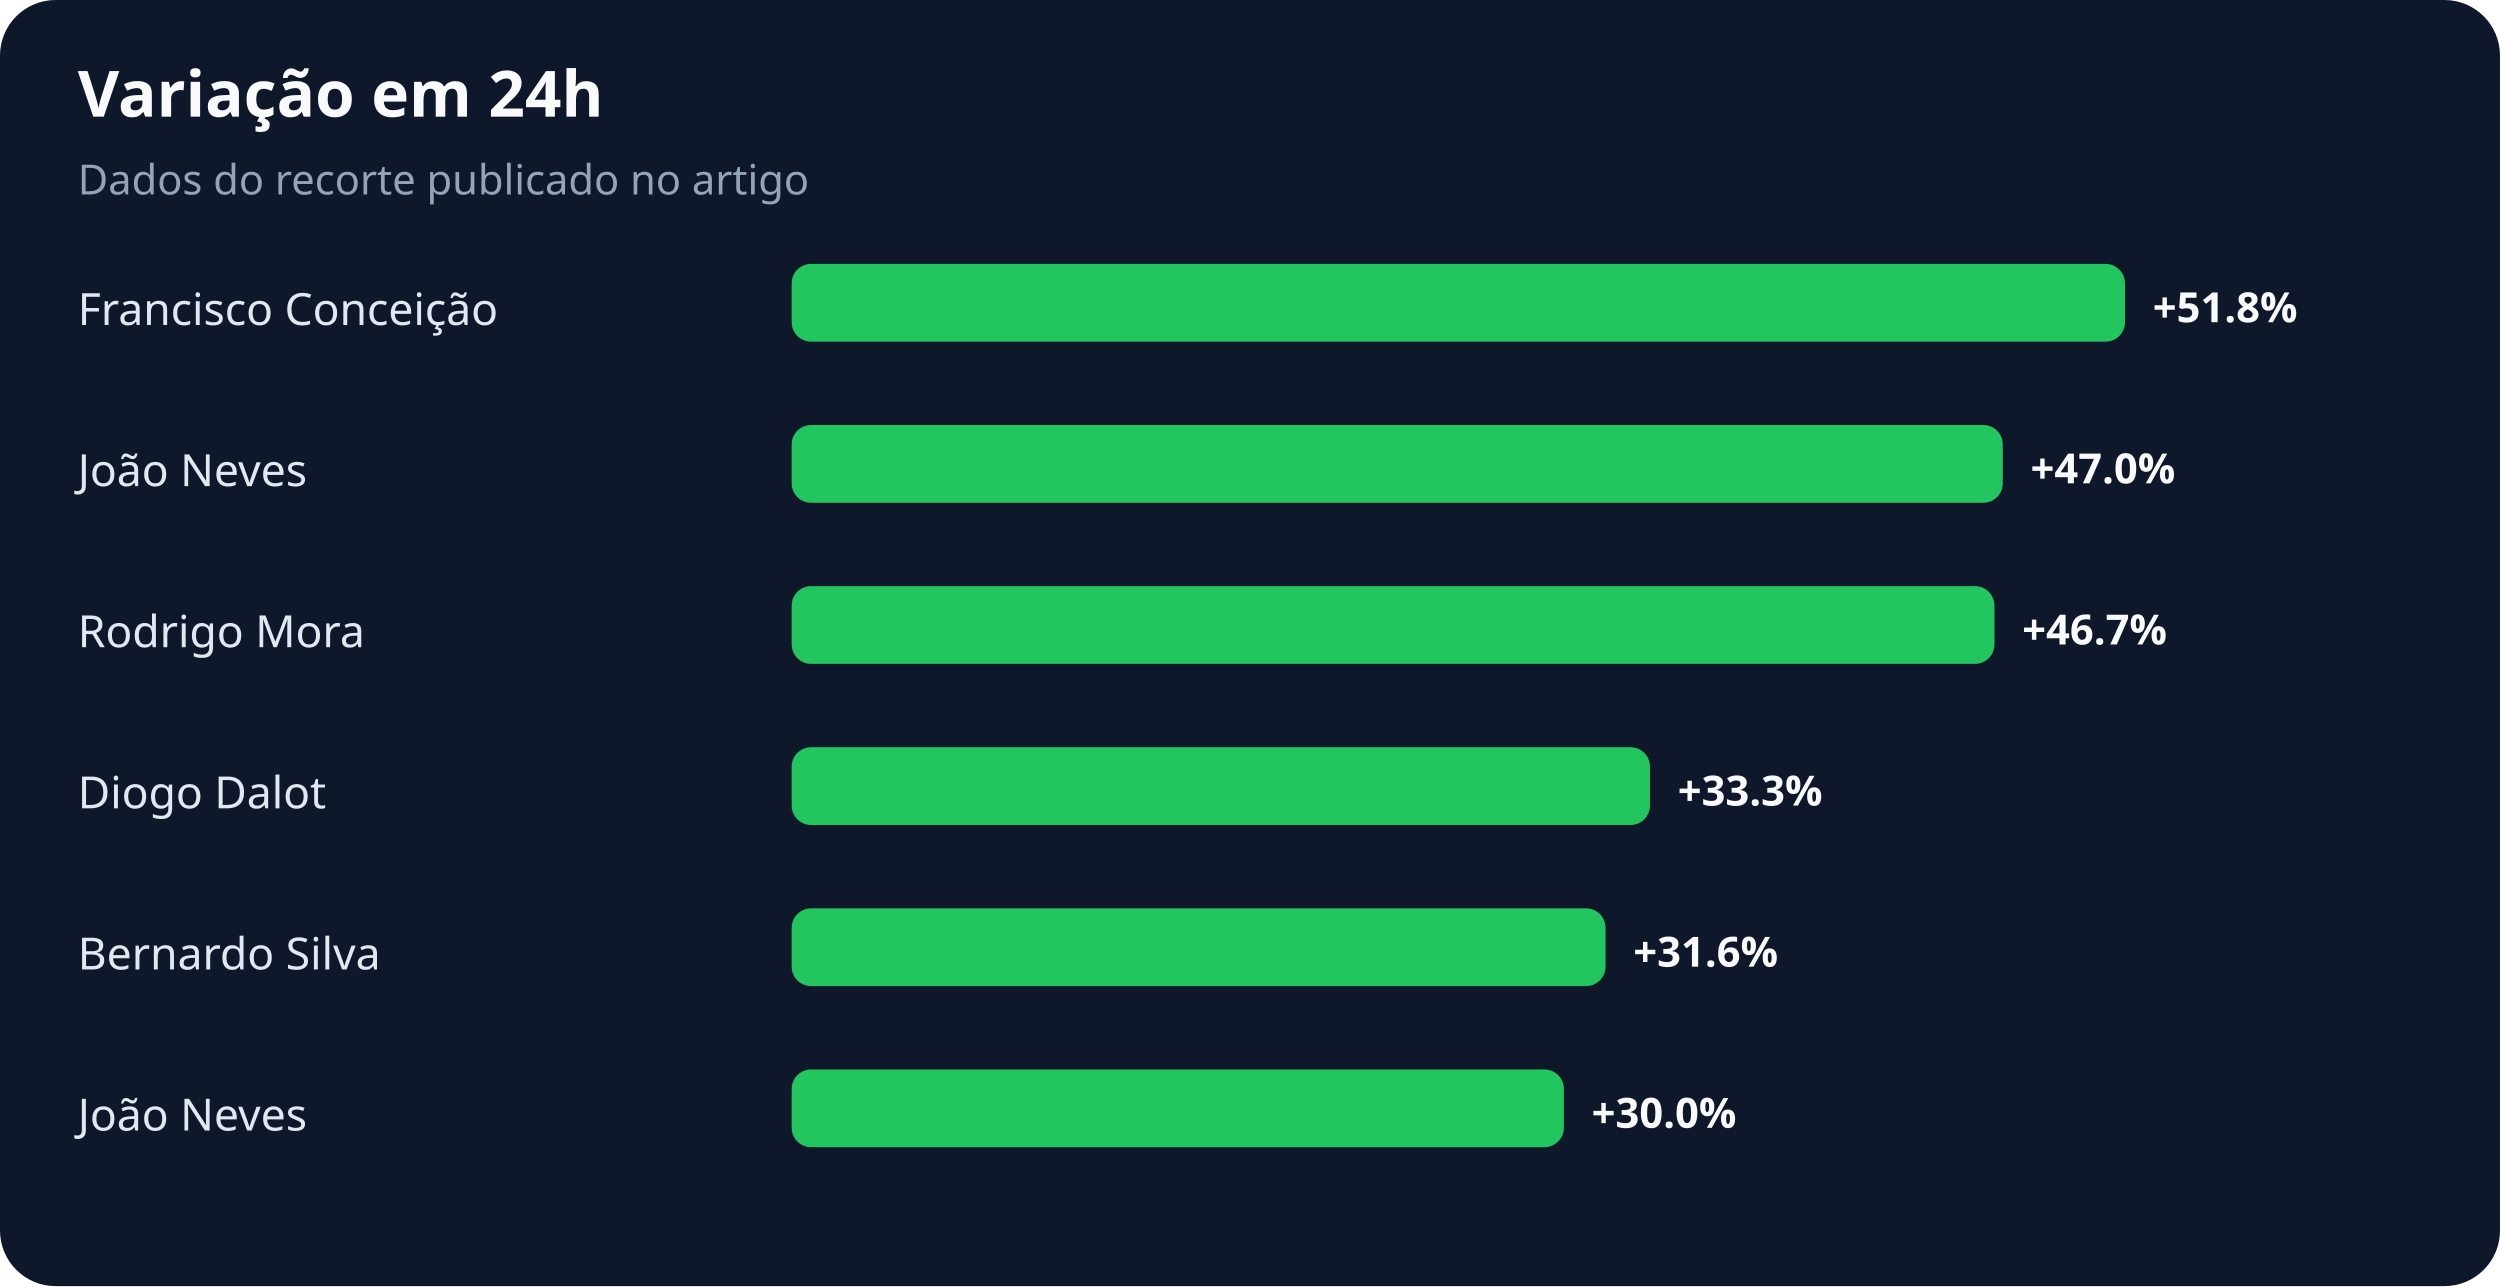
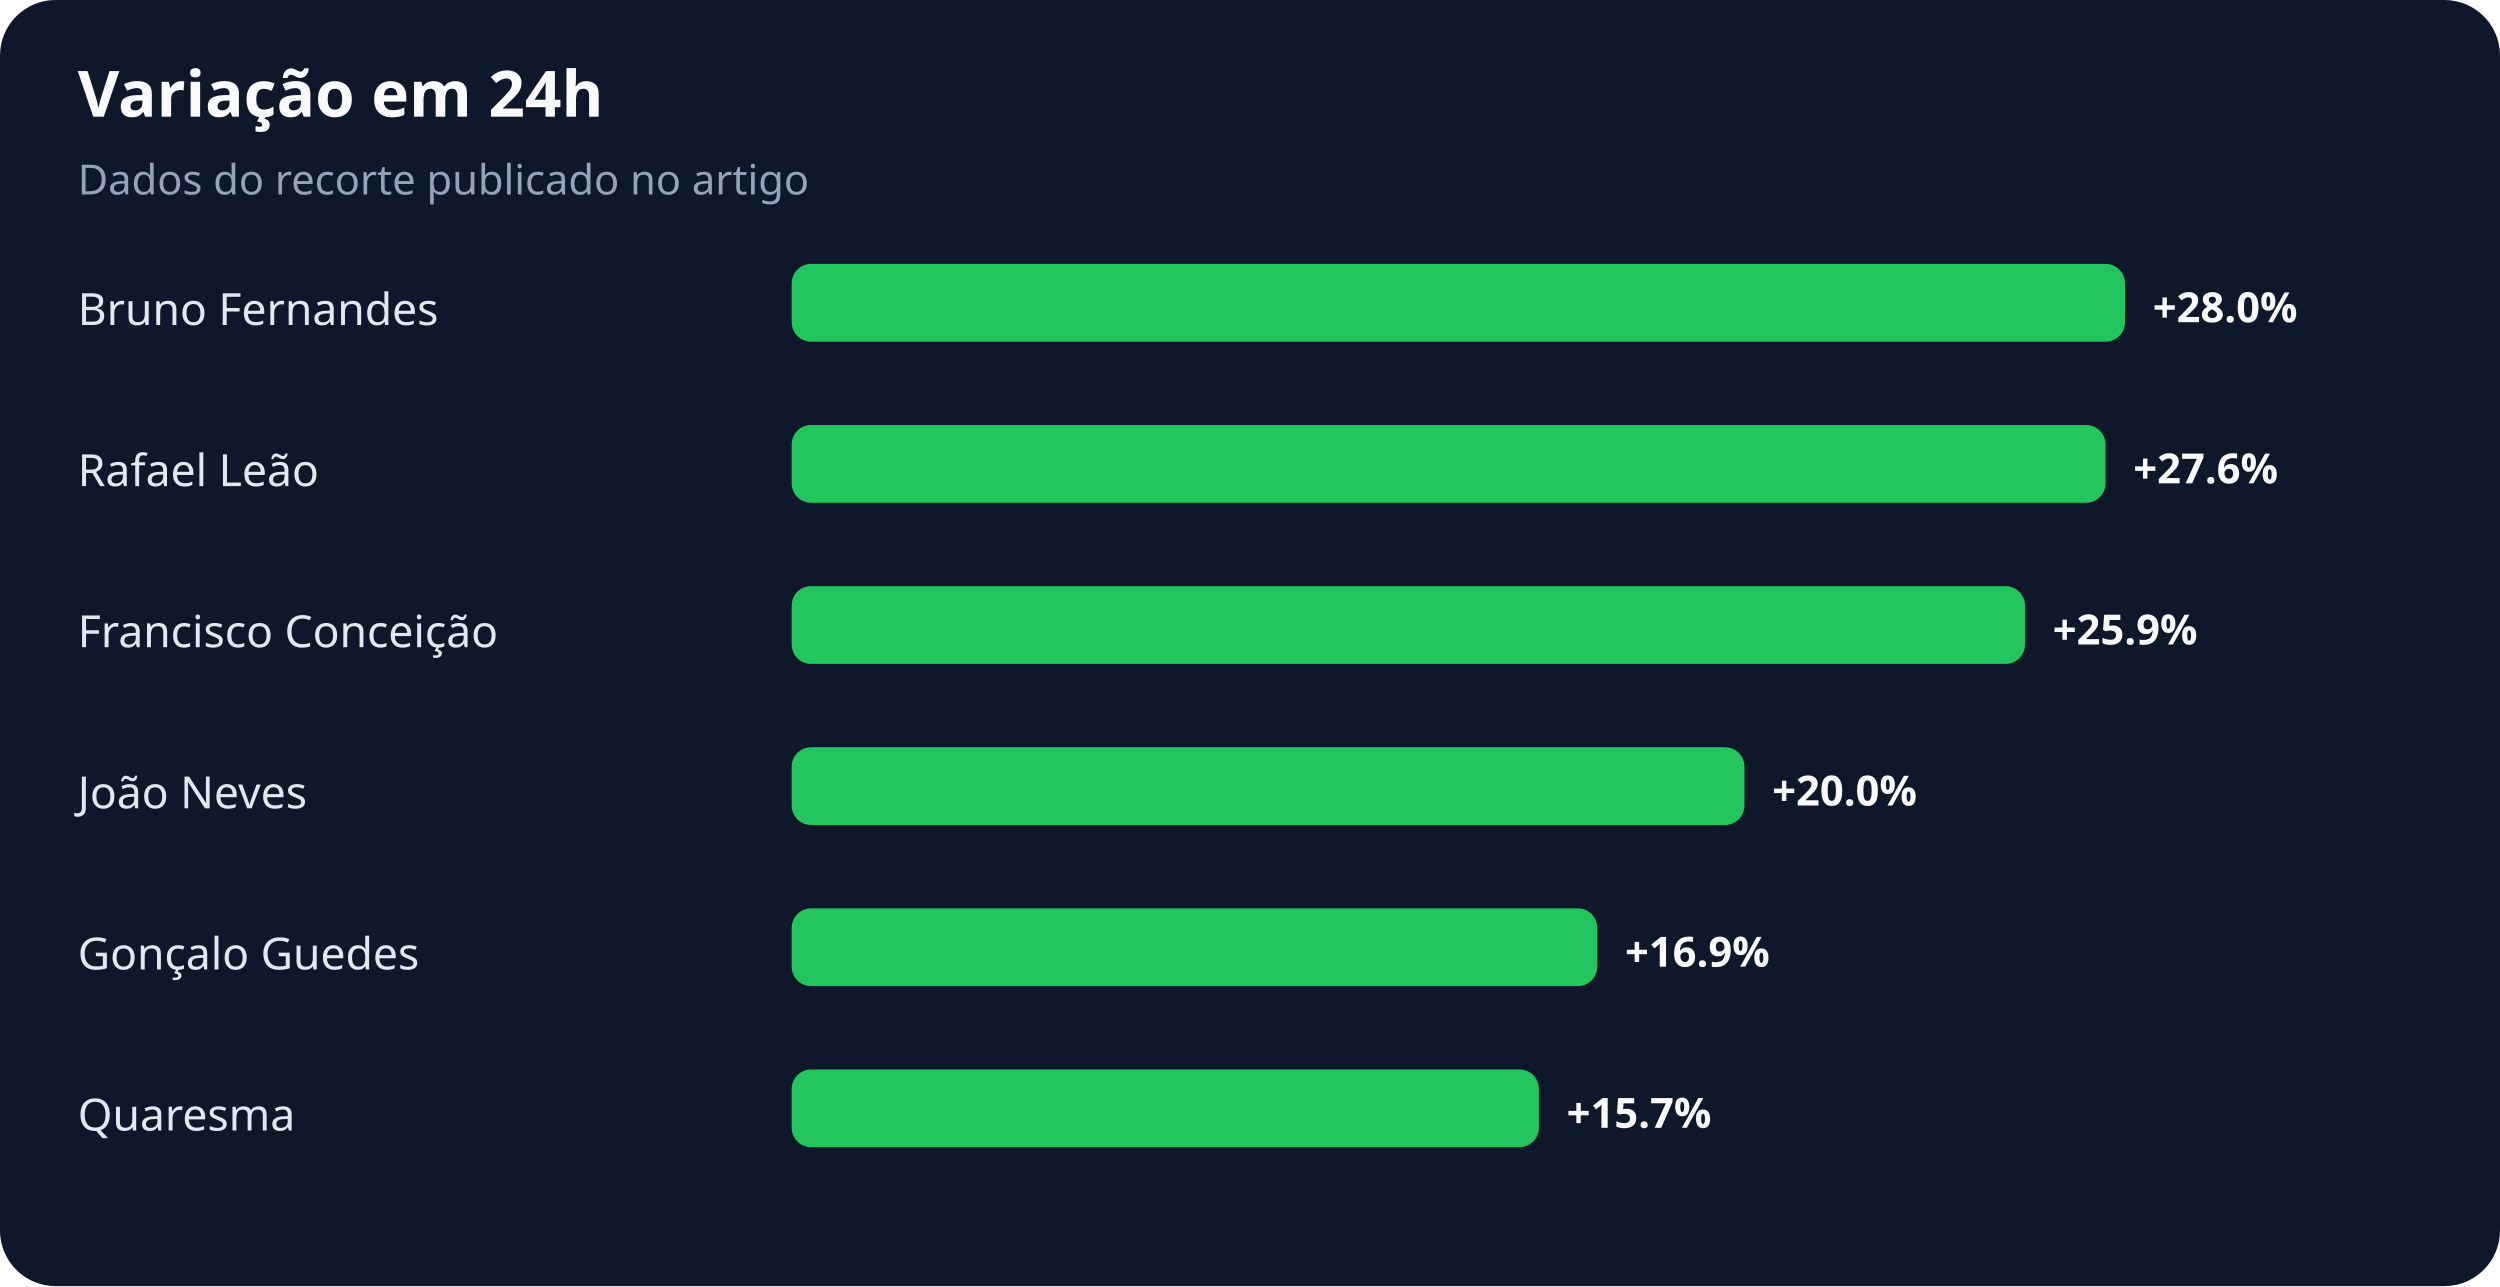
<svg xmlns="http://www.w3.org/2000/svg" width="900" height="463" viewBox="0 0 900 463" role="img" aria-labelledby="title desc">
  <rect width="100%" height="100%" rx="20" fill="#0f172a" />
  <text x="28" y="42" fill="#f8fafc" font-family="system-ui,sans-serif" font-size="23" font-weight="700">Variação em 24h</text>
  <text x="28" y="70" fill="#94a3b8" font-family="system-ui,sans-serif" font-size="15">Dados do recorte publicado no artigo</text>
-   <text x="28" y="117" fill="#e2e8f0" font-family="system-ui,sans-serif" font-size="16">Francisco Conceição</text>
+   <text x="28" y="117" fill="#e2e8f0" font-family="system-ui,sans-serif" font-size="16">Bruno Fernandes</text>
  <rect x="285" y="95" width="480" height="28" rx="7" fill="#22c55e" />
-   <text x="775" y="116" fill="#f8fafc" font-family="system-ui,sans-serif" font-size="15" font-weight="700">+51.8%</text>
-   <text x="28" y="175" fill="#e2e8f0" font-family="system-ui,sans-serif" font-size="16">João Neves</text>
-   <rect x="285" y="153" width="436" height="28" rx="7" fill="#22c55e" />
-   <text x="731" y="174" fill="#f8fafc" font-family="system-ui,sans-serif" font-size="15" font-weight="700">+47.0%</text>
-   <text x="28" y="233" fill="#e2e8f0" font-family="system-ui,sans-serif" font-size="16">Rodrigo Mora</text>
-   <rect x="285" y="211" width="433" height="28" rx="7" fill="#22c55e" />
-   <text x="728" y="232" fill="#f8fafc" font-family="system-ui,sans-serif" font-size="15" font-weight="700">+46.7%</text>
-   <text x="28" y="291" fill="#e2e8f0" font-family="system-ui,sans-serif" font-size="16">Diogo Dalot</text>
-   <rect x="285" y="269" width="309" height="28" rx="7" fill="#22c55e" />
-   <text x="604" y="290" fill="#f8fafc" font-family="system-ui,sans-serif" font-size="15" font-weight="700">+33.3%</text>
-   <text x="28" y="349" fill="#e2e8f0" font-family="system-ui,sans-serif" font-size="16">Bernardo Silva</text>
-   <rect x="285" y="327" width="293" height="28" rx="7" fill="#22c55e" />
-   <text x="588" y="348" fill="#f8fafc" font-family="system-ui,sans-serif" font-size="15" font-weight="700">+31.6%</text>
-   <text x="28" y="407" fill="#e2e8f0" font-family="system-ui,sans-serif" font-size="16">João Neves</text>
-   <rect x="285" y="385" width="278" height="28" rx="7" fill="#22c55e" />
-   <text x="573" y="406" fill="#f8fafc" font-family="system-ui,sans-serif" font-size="15" font-weight="700">+30.0%</text>
+   <text x="775" y="116" fill="#f8fafc" font-family="system-ui,sans-serif" font-size="15" font-weight="700">+28.0%</text>
+   <text x="28" y="175" fill="#e2e8f0" font-family="system-ui,sans-serif" font-size="16">Rafael Leão</text>
+   <rect x="285" y="153" width="473" height="28" rx="7" fill="#22c55e" />
+   <text x="768" y="174" fill="#f8fafc" font-family="system-ui,sans-serif" font-size="15" font-weight="700">+27.6%</text>
+   <text x="28" y="233" fill="#e2e8f0" font-family="system-ui,sans-serif" font-size="16">Francisco Conceição</text>
+   <rect x="285" y="211" width="444" height="28" rx="7" fill="#22c55e" />
+   <text x="739" y="232" fill="#f8fafc" font-family="system-ui,sans-serif" font-size="15" font-weight="700">+25.9%</text>
+   <text x="28" y="291" fill="#e2e8f0" font-family="system-ui,sans-serif" font-size="16">João Neves</text>
+   <rect x="285" y="269" width="343" height="28" rx="7" fill="#22c55e" />
+   <text x="638" y="290" fill="#f8fafc" font-family="system-ui,sans-serif" font-size="15" font-weight="700">+20.0%</text>
+   <text x="28" y="349" fill="#e2e8f0" font-family="system-ui,sans-serif" font-size="16">Gonçalo Guedes</text>
+   <rect x="285" y="327" width="290" height="28" rx="7" fill="#22c55e" />
+   <text x="585" y="348" fill="#f8fafc" font-family="system-ui,sans-serif" font-size="15" font-weight="700">+16.9%</text>
+   <text x="28" y="407" fill="#e2e8f0" font-family="system-ui,sans-serif" font-size="16">Quaresma</text>
+   <rect x="285" y="385" width="269" height="28" rx="7" fill="#22c55e" />
+   <text x="564" y="406" fill="#f8fafc" font-family="system-ui,sans-serif" font-size="15" font-weight="700">+15.7%</text>
</svg>
